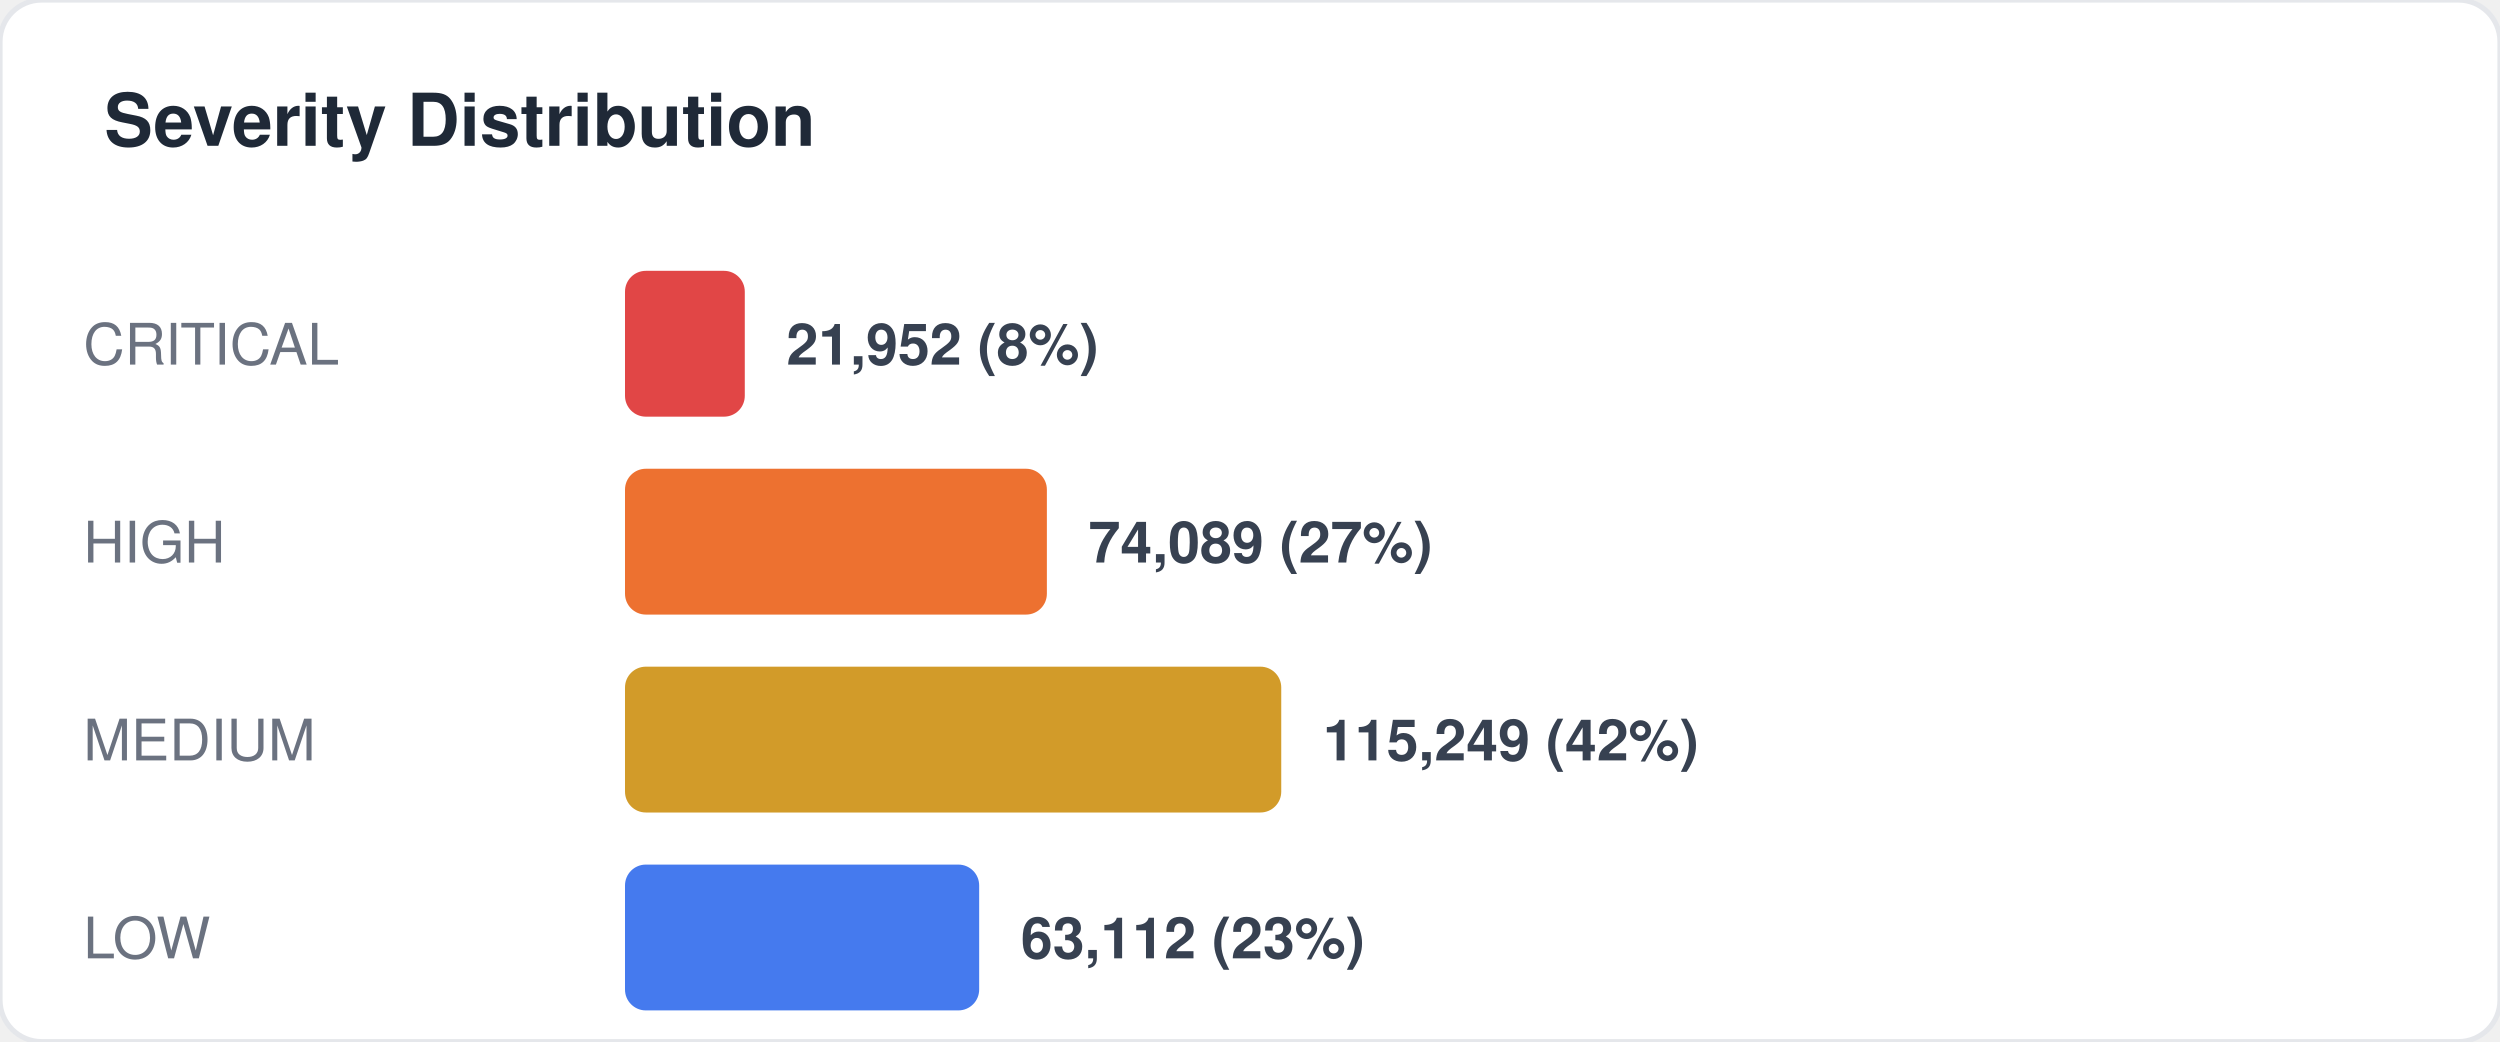
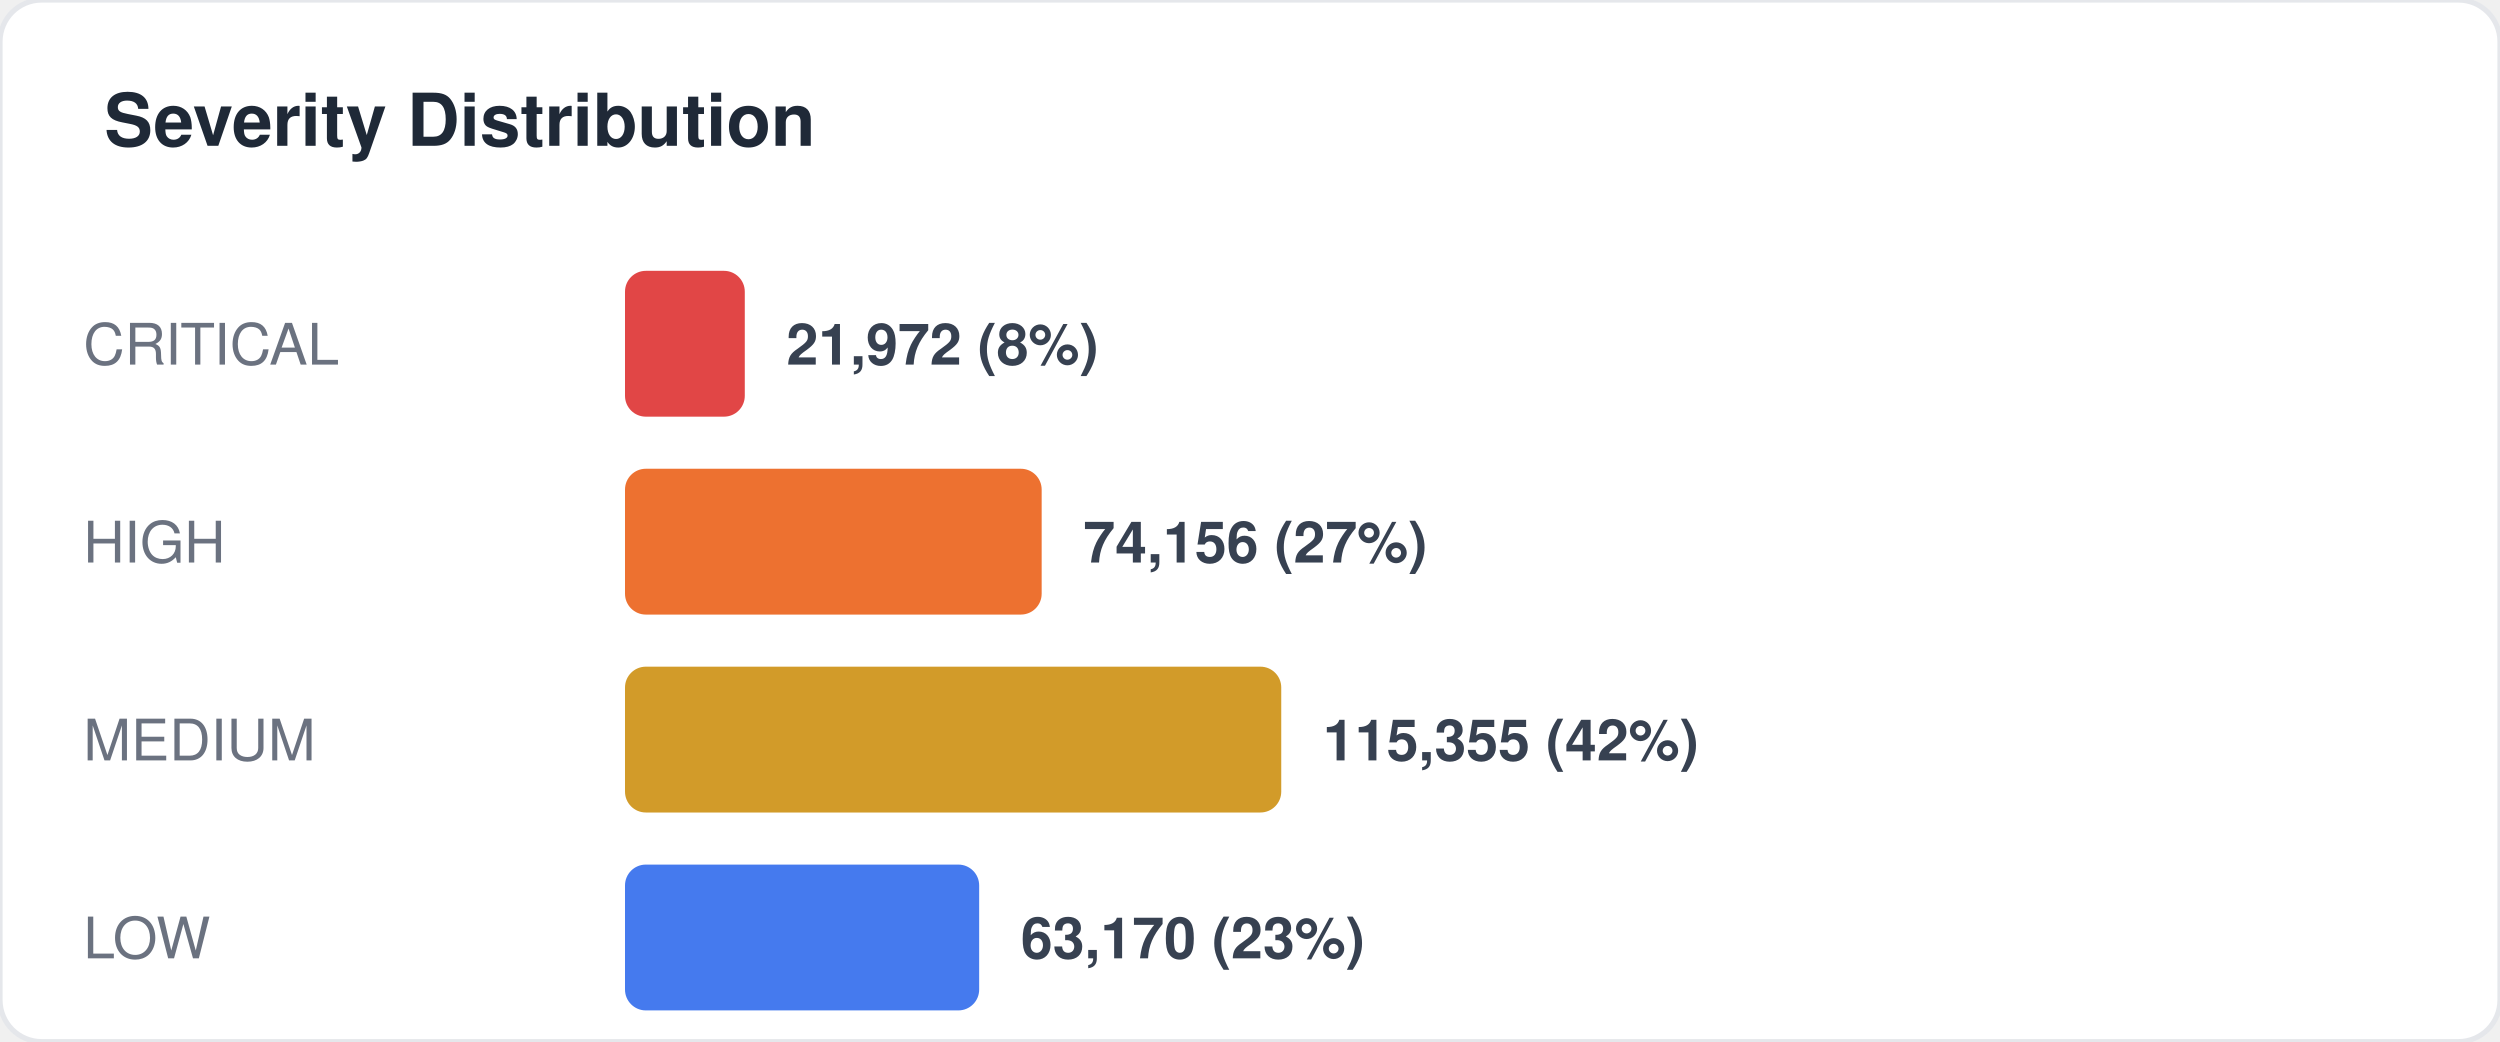
<svg xmlns="http://www.w3.org/2000/svg" width="480" height="200" viewBox="0 0 480 200" fill="none">
  <style>
  text { font-family: -apple-system, BlinkMacSystemFont, "Segoe UI", Helvetica, Arial, sans-serif; }
  .title { font-size: 14px; font-weight: 700; fill: #1f2937; }
  .label { font-size: 11px; fill: #6b7280; }
  .value { font-size: 11px; font-weight: 600; fill: #374151; }
  .big-number { font-size: 28px; font-weight: 800; fill: #111827; }
  .sub { font-size: 10px; fill: #9ca3af; }
</style>
  <rect width="480" height="200" rx="8" fill="#ffffff" stroke="#e5e7eb" stroke-width="1" />
  <text x="20" y="28" class="title">Severity Distribution</text>
  <text x="16" y="70" class="label">CRITICAL</text>
  <rect x="120" y="52" width="23" height="28" rx="4" fill="#dc2626" opacity="0.85" />
-   <text x="151" y="70" class="value">21,952 (8%)</text>
+   <text x="151" y="70" class="value">21,972 (8%)</text>
  <text x="16" y="108" class="label">HIGH</text>
-   <rect x="120" y="90" width="81" height="28" rx="4" fill="#ea580c" opacity="0.85" />
-   <text x="209" y="108" class="value">74,089 (27%)</text>
+   <rect x="120" y="90" width="80" height="28" rx="4" fill="#ea580c" opacity="0.85" />
+   <text x="208" y="108" class="value">74,156 (27%)</text>
  <text x="16" y="146" class="label">MEDIUM</text>
  <rect x="120" y="128" width="126" height="28" rx="4" fill="#ca8a04" opacity="0.85" />
-   <text x="254" y="146" class="value">115,249 (42%)</text>
+   <text x="254" y="146" class="value">115,355 (42%)</text>
  <text x="16" y="184" class="label">LOW</text>
  <rect x="120" y="166" width="68" height="28" rx="4" fill="#2563eb" opacity="0.85" />
-   <text x="196" y="184" class="value">63,112 (23%)</text>
+   <text x="196" y="184" class="value">63,170 (23%)</text>
</svg>
